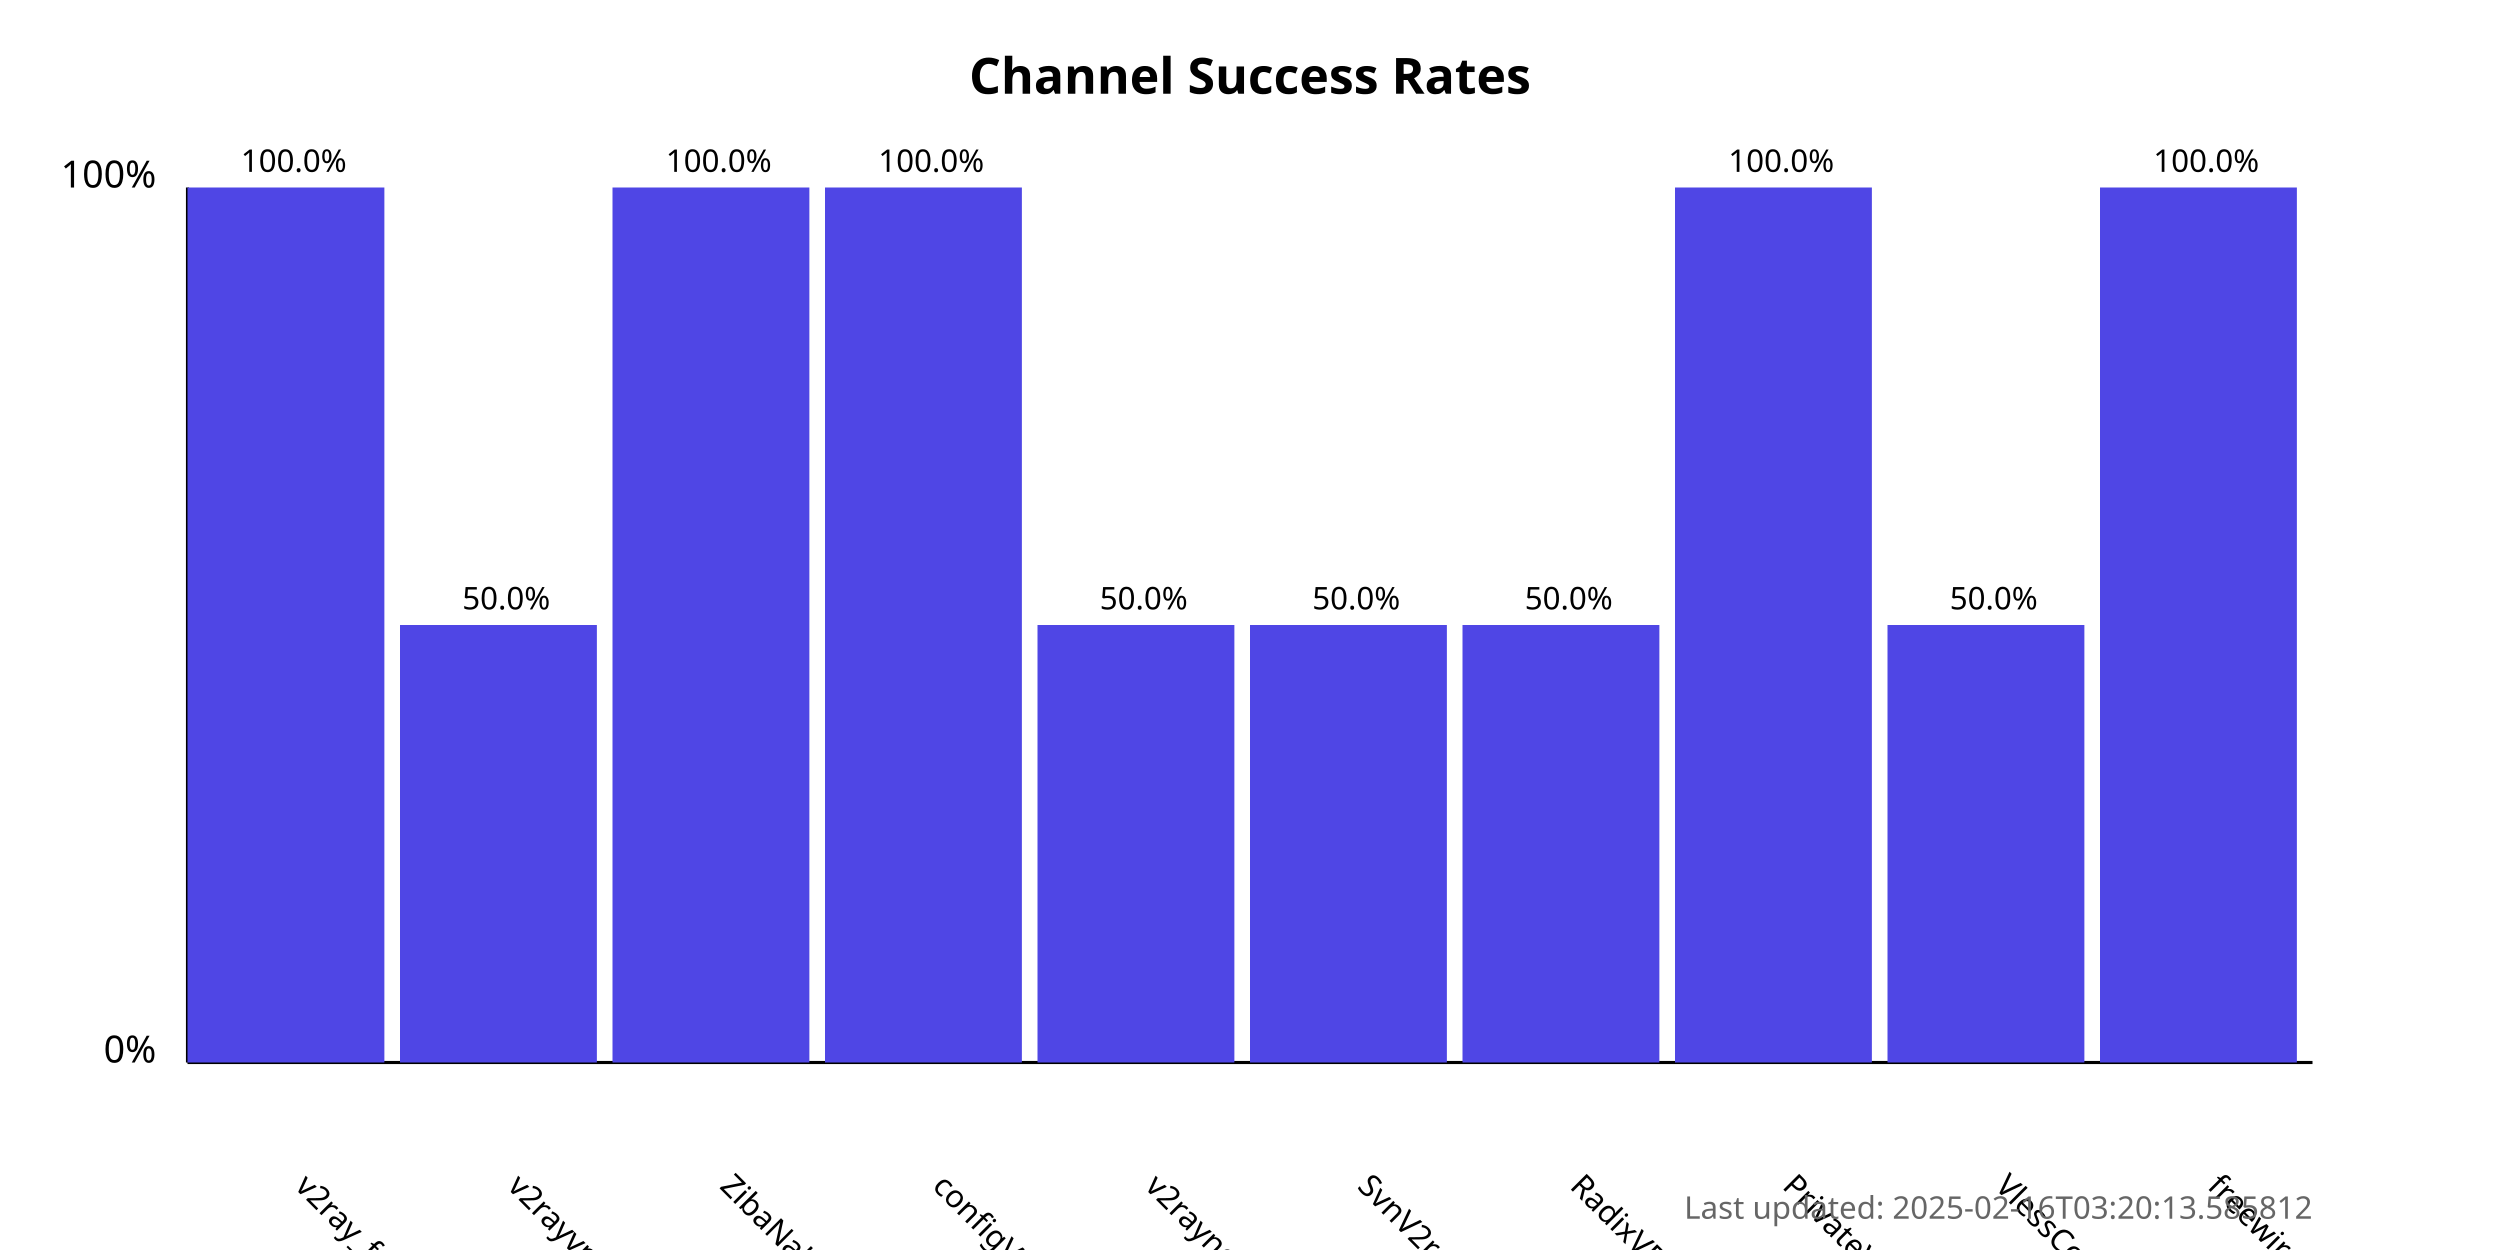
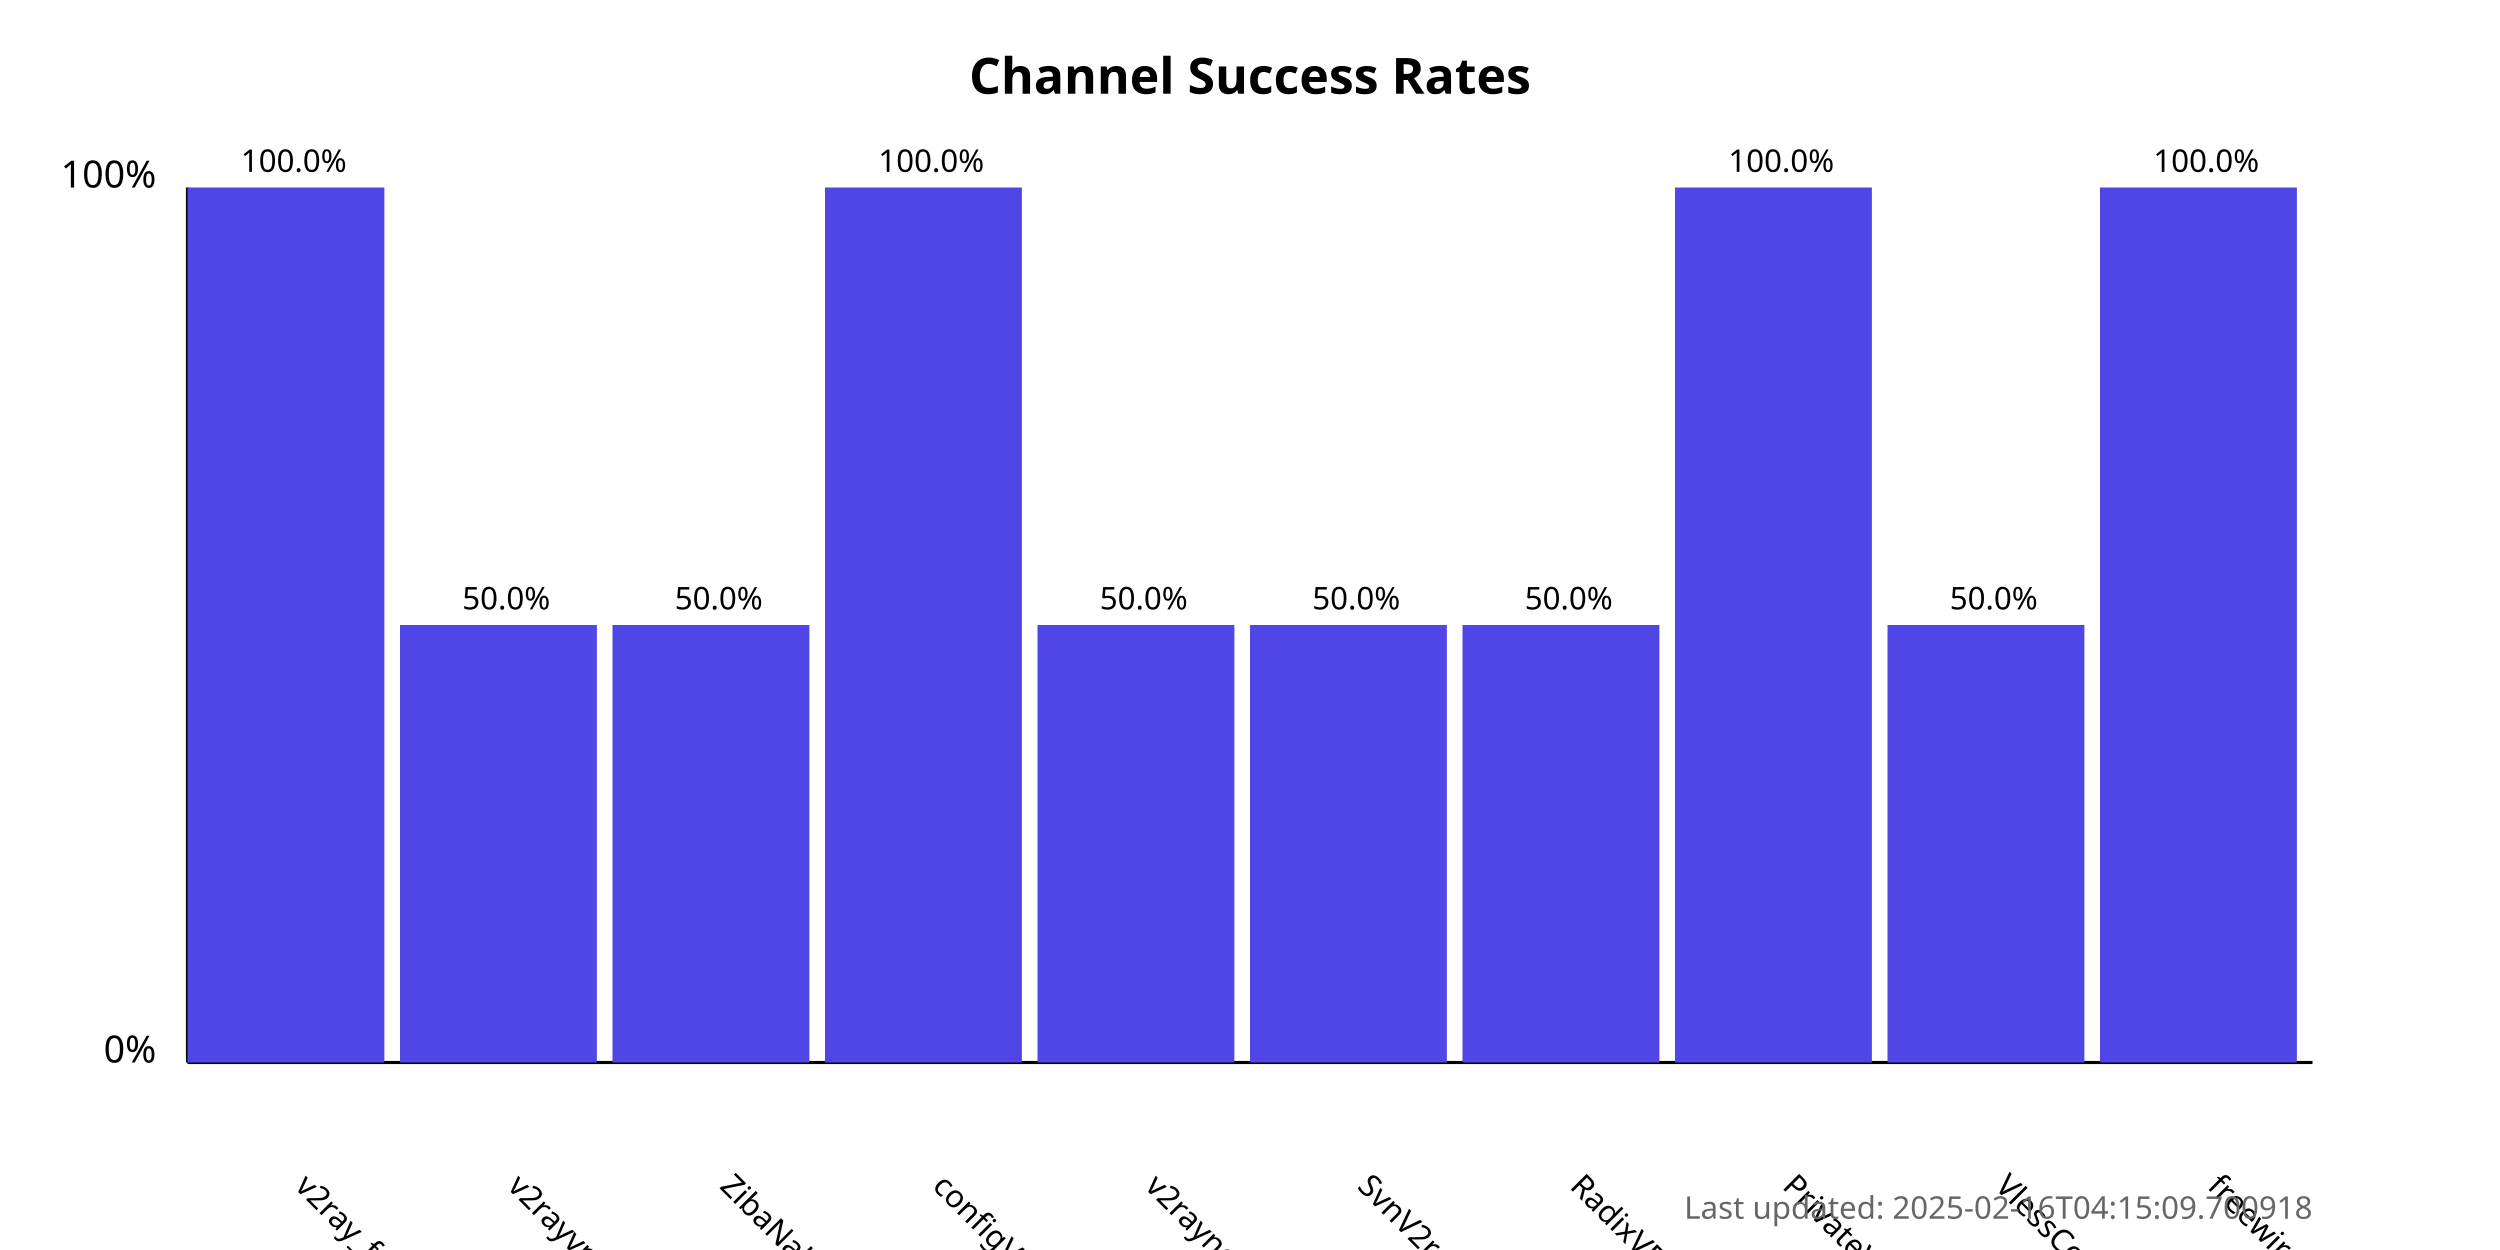
<svg xmlns="http://www.w3.org/2000/svg" width="800" height="400">
  <style>
            .chart-title { font: bold 16px sans-serif; }
            .axis-label { font: 12px sans-serif; }
            .tick-label { font: 10px sans-serif; }
            .bar { fill: #4f46e5; }
            .bar:hover { fill: #6366f1; }
            .timestamp { font: 10px sans-serif; fill: #666; }
        </style>
  <text x="400.0" y="30" text-anchor="middle" class="chart-title">
            Channel Success Rates
        </text>
  <line x1="60" y1="340" x2="60" y2="60" stroke="black" stroke-width="1" />
  <line x1="60" y1="340" x2="740" y2="340" stroke="black" stroke-width="1" />
  <text x="50" y="340" text-anchor="end" class="axis-label">0%</text>
  <text x="50" y="60" text-anchor="end" class="axis-label">100%</text>
  <g>
    <rect x="60" y="60.0" width="63.0" height="280.0" class="bar" />
    <text x="94.0" y="380" transform="rotate(45, 94.0, 380)" text-anchor="start" class="tick-label">
                v2ray_free_conf
            </text>
    <text x="94.0" y="55.0" text-anchor="middle" class="tick-label">
                100.0%
            </text>
  </g>
  <g>
    <rect x="128.0" y="200.0" width="63.0" height="140.0" class="bar" />
    <text x="162.0" y="380" transform="rotate(45, 162.0, 380)" text-anchor="start" class="tick-label">
                v2rayvpno
            </text>
    <text x="162.0" y="195.0" text-anchor="middle" class="tick-label">
                50.0%
            </text>
  </g>
  <g>
-     <rect x="196.0" y="60.0" width="63.0" height="280.0" class="bar" />
+     <rect x="196.0" y="200.0" width="63.0" height="140.0" class="bar" />
    <text x="230.0" y="380" transform="rotate(45, 230.0, 380)" text-anchor="start" class="tick-label">
                ZibaNabz
            </text>
-     <text x="230.0" y="55.0" text-anchor="middle" class="tick-label">
-                 100.0%
+     <text x="230.0" y="195.0" text-anchor="middle" class="tick-label">
+                 50.0%
            </text>
  </g>
  <g>
    <rect x="264.0" y="60.0" width="63.0" height="280.0" class="bar" />
    <text x="298.0" y="380" transform="rotate(45, 298.0, 380)" text-anchor="start" class="tick-label">
                configV2rayForFree
            </text>
    <text x="298.0" y="55.0" text-anchor="middle" class="tick-label">
                100.0%
            </text>
  </g>
  <g>
    <rect x="332.0" y="200.0" width="63.0" height="140.0" class="bar" />
    <text x="366.0" y="380" transform="rotate(45, 366.0, 380)" text-anchor="start" class="tick-label">
                v2rayngvpn
            </text>
    <text x="366.0" y="195.0" text-anchor="middle" class="tick-label">
                50.0%
            </text>
  </g>
  <g>
    <rect x="400.0" y="200.0" width="63.0" height="140.0" class="bar" />
    <text x="434.0" y="380" transform="rotate(45, 434.0, 380)" text-anchor="start" class="tick-label">
                SvnV2ray
            </text>
    <text x="434.0" y="195.0" text-anchor="middle" class="tick-label">
                50.0%
            </text>
  </g>
  <g>
    <rect x="468.0" y="200.0" width="63.0" height="140.0" class="bar" />
    <text x="502.0" y="380" transform="rotate(45, 502.0, 380)" text-anchor="start" class="tick-label">
                RadixVPN
            </text>
    <text x="502.0" y="195.0" text-anchor="middle" class="tick-label">
                50.0%
            </text>
  </g>
  <g>
    <rect x="536.0" y="60.0" width="63.0" height="280.0" class="bar" />
    <text x="570.0" y="380" transform="rotate(45, 570.0, 380)" text-anchor="start" class="tick-label">
                PrivateVPNs
            </text>
    <text x="570.0" y="55.0" text-anchor="middle" class="tick-label">
                100.0%
            </text>
  </g>
  <g>
    <rect x="604.0" y="200.0" width="63.0" height="140.0" class="bar" />
    <text x="638.0" y="380" transform="rotate(45, 638.0, 380)" text-anchor="start" class="tick-label">
                VlessConfig
            </text>
    <text x="638.0" y="195.0" text-anchor="middle" class="tick-label">
                50.0%
            </text>
  </g>
  <g>
    <rect x="672.0" y="60.0" width="63.0" height="280.0" class="bar" />
    <text x="706.0" y="380" transform="rotate(45, 706.0, 380)" text-anchor="start" class="tick-label">
                freewireguard
            </text>
    <text x="706.0" y="55.0" text-anchor="middle" class="tick-label">
                100.0%
            </text>
  </g>
  <text x="740" y="390" text-anchor="end" class="timestamp">
-             Last updated: 2025-02-16T03:20:13.585812
+             Last updated: 2025-02-16T04:15:09.700918
        </text>
</svg>
